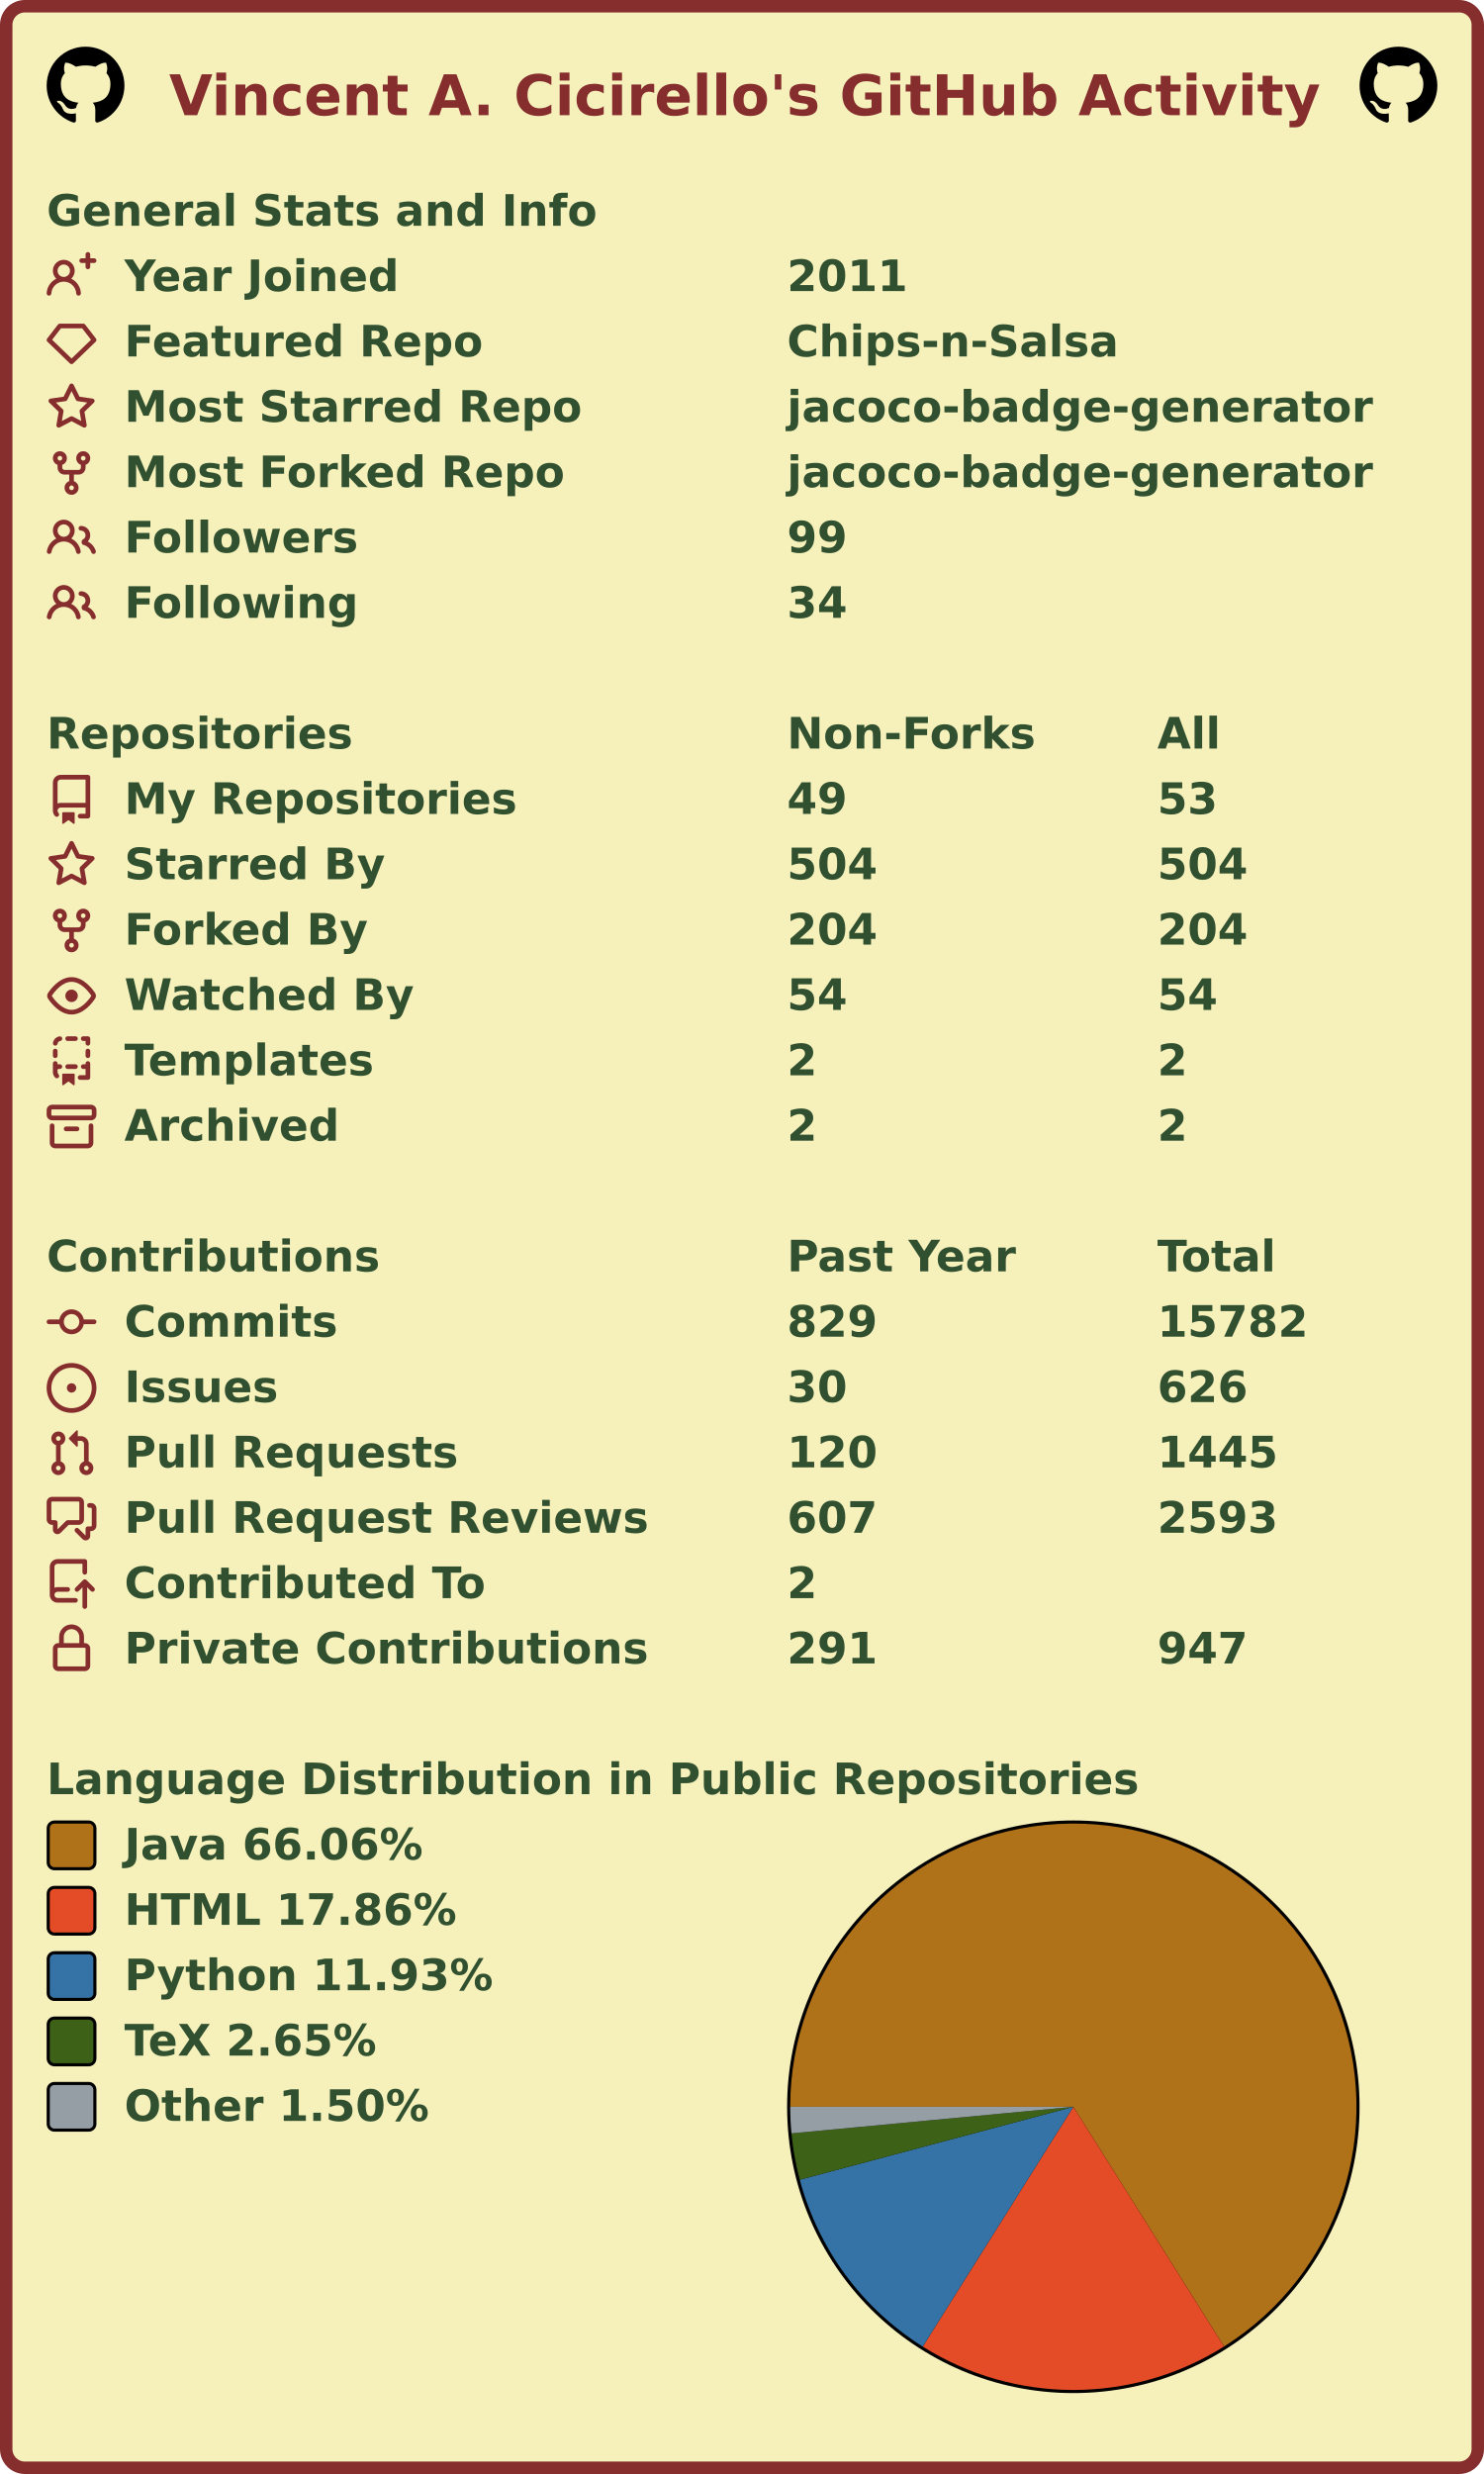
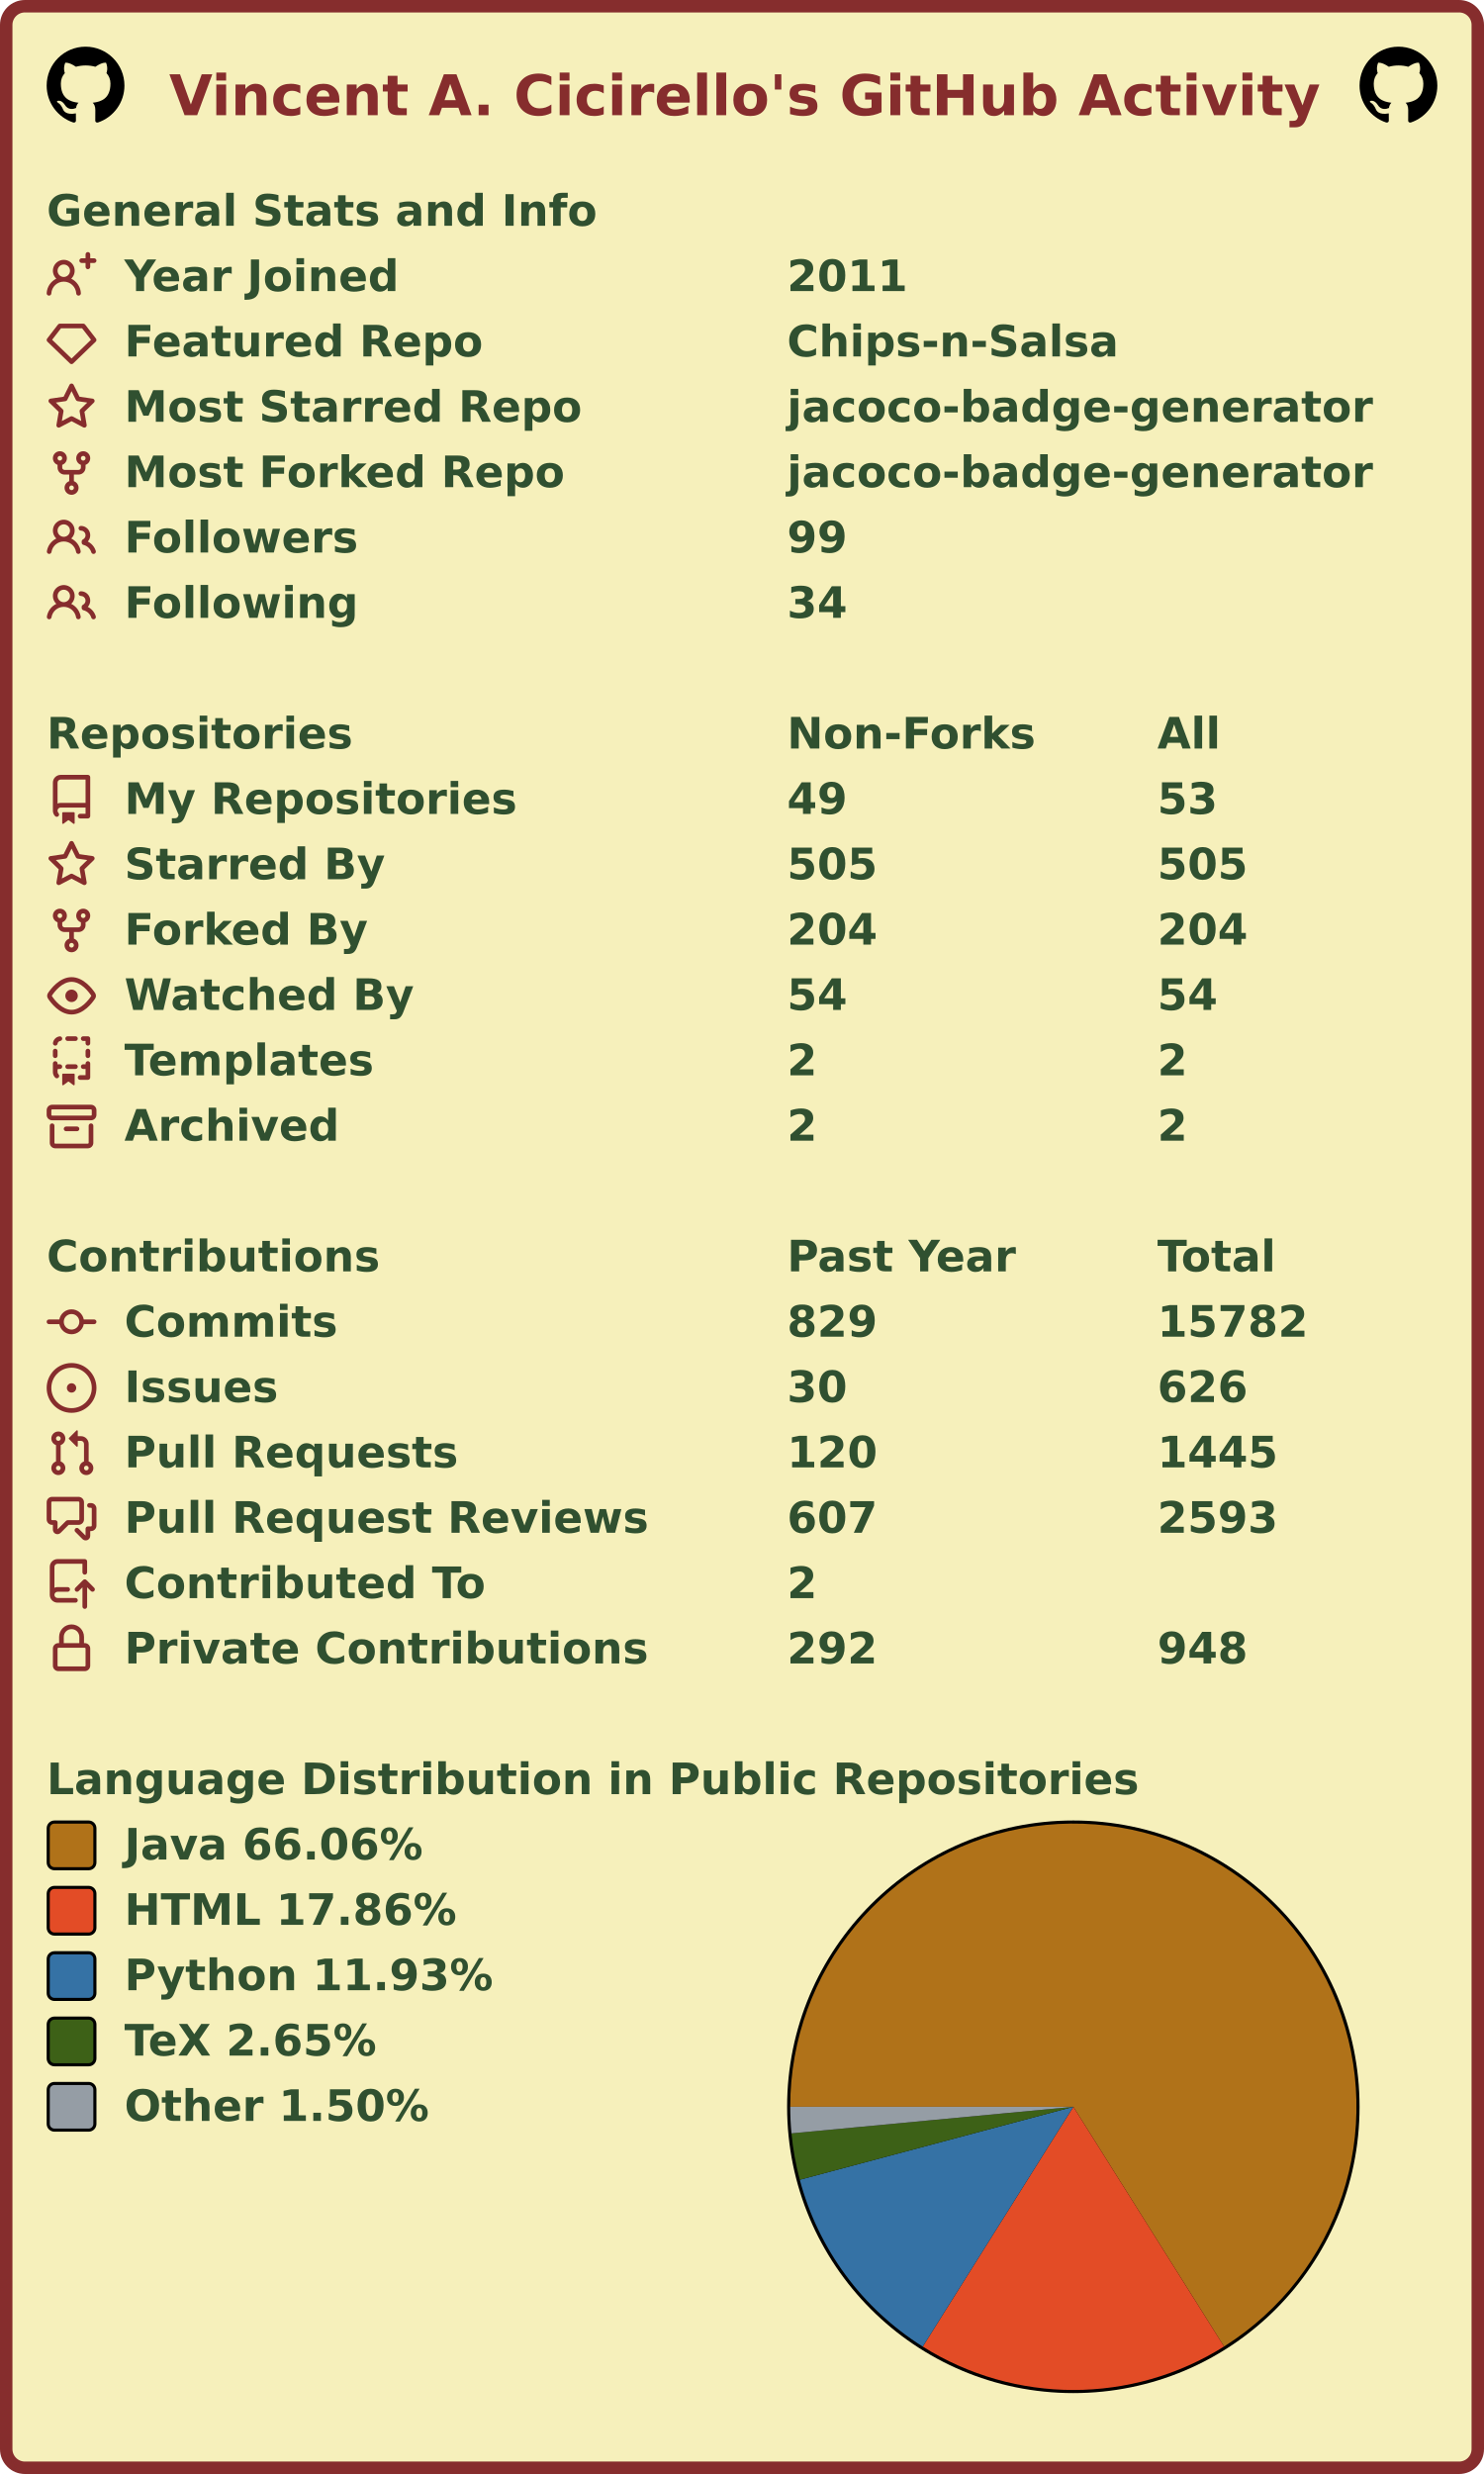
<svg xmlns="http://www.w3.org/2000/svg" width="477" height="795" viewBox="0 0 477 795" lang="en" xml:lang="en">
  <rect x="2" y="2" stroke-width="4" rx="6" width="473" height="791" stroke="#862d2d" fill="#f6f0bb" />
  <g font-weight="600" font-size="110pt" font-family="Verdana,Geneva,DejaVu Sans,sans-serif" text-rendering="geometricPrecision">
    <text x="442" y="301" lengthAdjust="spacingAndGlyphs" textLength="2985" transform="scale(0.123)" fill="#862d2d">Vincent A. Cicirello's GitHub Activity</text>
    <svg x="15" y="15" width="25" height="25" viewBox="0 0 16 16">
      <path fill="#000000" fill-rule="evenodd" d="M8 0C3.58 0 0 3.58 0 8c0 3.54 2.29 6.53 5.47 7.59.4.07.55-.17.55-.38 0-.19-.01-.82-.01-1.49-2.01.37-2.53-.49-2.69-.94-.09-.23-.48-.94-.82-1.13-.28-.15-.68-.52-.01-.53.63-.01 1.08.58 1.23.82.72 1.21 1.87.87 2.33.66.07-.52.28-.87.51-1.07-1.78-.2-3.64-.89-3.64-3.95 0-.87.31-1.59.82-2.15-.08-.2-.36-1.02.08-2.12 0 0 .67-.21 2.2.82.64-.18 1.32-.27 2-.27.68 0 1.36.09 2 .27 1.53-1.04 2.2-.82 2.2-.82.44 1.1.16 1.92.08 2.12.51.56.82 1.27.82 2.15 0 3.07-1.87 3.75-3.65 3.95.29.25.54.73.54 1.48 0 1.07-.01 1.93-.01 2.2 0 .21.15.46.55.38A8.013 8.013 0 0016 8c0-4.42-3.58-8-8-8z" />
    </svg>
    <svg x="437" y="15" width="25" height="25" viewBox="0 0 16 16">
      <path fill="#000000" fill-rule="evenodd" d="M8 0C3.58 0 0 3.58 0 8c0 3.54 2.29 6.53 5.47 7.59.4.07.55-.17.55-.38 0-.19-.01-.82-.01-1.49-2.01.37-2.53-.49-2.69-.94-.09-.23-.48-.94-.82-1.13-.28-.15-.68-.52-.01-.53.63-.01 1.08.58 1.23.82.72 1.21 1.87.87 2.33.66.07-.52.28-.87.51-1.07-1.78-.2-3.64-.89-3.64-3.95 0-.87.31-1.59.82-2.15-.08-.2-.36-1.02.08-2.12 0 0 .67-.21 2.2.82.64-.18 1.32-.27 2-.27.68 0 1.36.09 2 .27 1.53-1.04 2.2-.82 2.2-.82.44 1.1.16 1.92.08 2.12.51.56.82 1.27.82 2.15 0 3.07-1.87 3.75-3.65 3.95.29.25.54.73.54 1.48 0 1.07-.01 1.93-.01 2.2 0 .21.15.46.55.38A8.013 8.013 0 0016 8c0-4.42-3.58-8-8-8z" />
    </svg>
    <g transform="translate(0, 60)" fill="#305030">
      <g transform="translate(15, 0)">
        <g transform="scale(0.095)">
          <text x="0" y="132" textLength="1851" lengthAdjust="spacingAndGlyphs">General Stats and Info</text>
        </g>
      </g>
      <g transform="translate(15, 21)">
        <path fill="#862d2d" fill-rule="evenodd" d="M13.25 0a.75.75 0 01.75.75V2h1.25a.75.75 0 010 1.5H14v1.25a.75.75 0 01-1.5 0V3.5h-1.25a.75.75 0 010-1.5h1.25V.75a.75.75 0 01.75-.75zM5.5 4a2 2 0 100 4 2 2 0 000-4zm2.4 4.548a3.5 3.5 0 10-4.799 0 5.527 5.527 0 00-3.1 4.66.75.75 0 101.498.085A4.01 4.01 0 015.5 9.5a4.01 4.01 0 014.001 3.793.75.75 0 101.498-.086 5.527 5.527 0 00-3.1-4.659z" />
        <g transform="scale(0.095)">
          <text lengthAdjust="spacingAndGlyphs" textLength="932" x="263" y="132">Year Joined</text>
          <text lengthAdjust="spacingAndGlyphs" textLength="420" x="2505" y="132">2011</text>
        </g>
      </g>
      <g transform="translate(15, 42)">
        <path fill="#862d2d" fill-rule="evenodd" d="M3.637 2.291A.75.75 0 014.23 2h7.54a.75.75 0 01.593.291l3.48 4.5a.75.75 0 01-.072.999l-7.25 7a.75.75 0 01-1.042 0l-7.25-7a.75.75 0 01-.072-.999l3.48-4.5zM4.598 3.5L1.754 7.177 8 13.207l6.246-6.03L11.402 3.5H4.598z" />
        <g transform="scale(0.095)">
          <text lengthAdjust="spacingAndGlyphs" textLength="1215" x="263" y="132">Featured Repo</text>
          <text lengthAdjust="spacingAndGlyphs" textLength="1120" x="2505" y="132">Chips-n-Salsa</text>
        </g>
      </g>
      <g transform="translate(15, 63)">
        <path fill="#862d2d" fill-rule="evenodd" d="M8 .25a.75.75 0 01.673.418l1.882 3.815 4.21.612a.75.75 0 01.416 1.279l-3.046 2.97.719 4.192a.75.75 0 01-1.088.791L8 12.347l-3.766 1.98a.75.75 0 01-1.088-.79l.72-4.194L.818 6.374a.75.75 0 01.416-1.28l4.21-.611L7.327.668A.75.75 0 018 .25zm0 2.445L6.615 5.5a.75.75 0 01-.564.41l-3.097.45 2.24 2.184a.75.75 0 01.216.664l-.528 3.084 2.769-1.456a.75.75 0 01.698 0l2.77 1.456-.53-3.084a.75.75 0 01.216-.664l2.24-2.183-3.096-.45a.75.75 0 01-.564-.41L8 2.694v.001z" />
        <g transform="scale(0.095)">
          <text lengthAdjust="spacingAndGlyphs" textLength="1532" x="263" y="132">Most Starred Repo</text>
          <text lengthAdjust="spacingAndGlyphs" textLength="1986" x="2505" y="132">jacoco-badge-generator</text>
        </g>
      </g>
      <g transform="translate(15, 84)">
        <path fill="#862d2d" fill-rule="evenodd" d="M5 3.25a.75.75 0 11-1.5 0 .75.75 0 011.5 0zm0 2.122a2.25 2.25 0 10-1.5 0v.878A2.25 2.25 0 005.75 8.5h1.5v2.128a2.251 2.251 0 101.5 0V8.5h1.5a2.25 2.25 0 002.25-2.25v-.878a2.25 2.25 0 10-1.5 0v.878a.75.75 0 01-.75.75h-4.5A.75.75 0 015 6.25v-.878zm3.75 7.378a.75.75 0 11-1.5 0 .75.75 0 011.5 0zm3-8.75a.75.75 0 100-1.5.75.75 0 000 1.5z" />
        <g transform="scale(0.095)">
          <text lengthAdjust="spacingAndGlyphs" textLength="1485" x="263" y="132">Most Forked Repo</text>
          <text lengthAdjust="spacingAndGlyphs" textLength="1986" x="2505" y="132">jacoco-badge-generator</text>
        </g>
      </g>
      <g transform="translate(15, 105)">
        <path fill="#862d2d" fill-rule="evenodd" d="M5.5 3.5a2 2 0 100 4 2 2 0 000-4zM2 5.5a3.5 3.5 0 115.898 2.549 5.507 5.507 0 013.034 4.084.75.75 0 11-1.482.235 4.001 4.001 0 00-7.9 0 .75.75 0 01-1.482-.236A5.507 5.507 0 013.102 8.05 3.49 3.49 0 012 5.5zM11 4a.75.75 0 100 1.5 1.5 1.5 0 01.666 2.844.75.75 0 00-.416.672v.352a.75.75 0 00.574.73c1.2.289 2.162 1.2 2.522 2.372a.75.75 0 101.434-.44 5.01 5.01 0 00-2.56-3.012A3 3 0 0011 4z" />
        <g transform="scale(0.095)">
          <text lengthAdjust="spacingAndGlyphs" textLength="778" x="263" y="132">Followers</text>
          <text lengthAdjust="spacingAndGlyphs" textLength="210" x="2505" y="132">99</text>
        </g>
      </g>
      <g transform="translate(15, 126)">
        <path fill="#862d2d" fill-rule="evenodd" d="M5.5 3.5a2 2 0 100 4 2 2 0 000-4zM2 5.5a3.5 3.5 0 115.898 2.549 5.507 5.507 0 013.034 4.084.75.75 0 11-1.482.235 4.001 4.001 0 00-7.9 0 .75.75 0 01-1.482-.236A5.507 5.507 0 013.102 8.05 3.49 3.49 0 012 5.5zM11 4a.75.75 0 100 1.5 1.5 1.5 0 01.666 2.844.75.75 0 00-.416.672v.352a.75.75 0 00.574.73c1.2.289 2.162 1.2 2.522 2.372a.75.75 0 101.434-.44 5.01 5.01 0 00-2.56-3.012A3 3 0 0011 4z" />
        <g transform="scale(0.095)">
          <text lengthAdjust="spacingAndGlyphs" textLength="780" x="263" y="132">Following</text>
          <text lengthAdjust="spacingAndGlyphs" textLength="210" x="2505" y="132">34</text>
        </g>
      </g>
    </g>
    <g transform="translate(0, 228)" fill="#305030">
      <g transform="translate(15, 0)">
        <g transform="scale(0.095)">
          <text x="0" y="132" textLength="1020" lengthAdjust="spacingAndGlyphs">Repositories</text>
          <text x="2505" y="132" textLength="832" lengthAdjust="spacingAndGlyphs">Non-Forks</text>
          <text x="3758" y="132" textLength="206" lengthAdjust="spacingAndGlyphs">All</text>
        </g>
      </g>
      <g transform="translate(15, 21)">
        <path fill="#862d2d" fill-rule="evenodd" d="M2 2.5A2.5 2.5 0 014.5 0h8.75a.75.75 0 01.75.75v12.5a.75.75 0 01-.75.75h-2.5a.75.75 0 110-1.5h1.75v-2h-8a1 1 0 00-.714 1.7.75.75 0 01-1.072 1.05A2.495 2.495 0 012 11.5v-9zm10.5-1V9h-8c-.356 0-.694.074-1 .208V2.5a1 1 0 011-1h8zM5 12.25v3.25a.25.25 0 00.4.2l1.45-1.087a.25.25 0 01.3 0L8.6 15.7a.25.25 0 00.4-.2v-3.25a.25.25 0 00-.25-.25h-3.5a.25.25 0 00-.25.25z" />
        <g transform="scale(0.095)">
          <text lengthAdjust="spacingAndGlyphs" textLength="1312" x="263" y="132">My Repositories</text>
          <text lengthAdjust="spacingAndGlyphs" textLength="210" x="2505" y="132">49</text>
          <text lengthAdjust="spacingAndGlyphs" textLength="210" x="3758" y="132">53</text>
        </g>
      </g>
      <g transform="translate(15, 42)">
        <path fill="#862d2d" fill-rule="evenodd" d="M8 .25a.75.75 0 01.673.418l1.882 3.815 4.21.612a.75.75 0 01.416 1.279l-3.046 2.97.719 4.192a.75.75 0 01-1.088.791L8 12.347l-3.766 1.98a.75.75 0 01-1.088-.79l.72-4.194L.818 6.374a.75.75 0 01.416-1.28l4.21-.611L7.327.668A.75.75 0 018 .25zm0 2.445L6.615 5.5a.75.75 0 01-.564.41l-3.097.45 2.24 2.184a.75.75 0 01.216.664l-.528 3.084 2.769-1.456a.75.75 0 01.698 0l2.77 1.456-.53-3.084a.75.75 0 01.216-.664l2.24-2.183-3.096-.45a.75.75 0 01-.564-.41L8 2.694v.001z" />
        <g transform="scale(0.095)">
          <text lengthAdjust="spacingAndGlyphs" textLength="874" x="263" y="132">Starred By</text>
-           <text lengthAdjust="spacingAndGlyphs" textLength="315" x="2505" y="132">504</text>
-           <text lengthAdjust="spacingAndGlyphs" textLength="315" x="3758" y="132">504</text>
+           <text lengthAdjust="spacingAndGlyphs" textLength="315" x="2505" y="132">505</text>
+           <text lengthAdjust="spacingAndGlyphs" textLength="315" x="3758" y="132">505</text>
        </g>
      </g>
      <g transform="translate(15, 63)">
        <path fill="#862d2d" fill-rule="evenodd" d="M5 3.25a.75.75 0 11-1.5 0 .75.75 0 011.5 0zm0 2.122a2.25 2.25 0 10-1.5 0v.878A2.25 2.25 0 005.75 8.5h1.5v2.128a2.251 2.251 0 101.5 0V8.5h1.5a2.25 2.25 0 002.25-2.25v-.878a2.25 2.25 0 10-1.5 0v.878a.75.75 0 01-.75.75h-4.5A.75.75 0 015 6.25v-.878zm3.75 7.378a.75.75 0 11-1.5 0 .75.75 0 011.5 0zm3-8.75a.75.75 0 100-1.5.75.75 0 000 1.5z" />
        <g transform="scale(0.095)">
          <text lengthAdjust="spacingAndGlyphs" textLength="828" x="263" y="132">Forked By</text>
          <text lengthAdjust="spacingAndGlyphs" textLength="315" x="2505" y="132">204</text>
          <text lengthAdjust="spacingAndGlyphs" textLength="315" x="3758" y="132">204</text>
        </g>
      </g>
      <g transform="translate(15, 84)">
        <path fill="#862d2d" fill-rule="evenodd" d="M1.679 7.932c.412-.621 1.242-1.75 2.366-2.717C5.175 4.242 6.527 3.5 8 3.5c1.473 0 2.824.742 3.955 1.715 1.124.967 1.954 2.096 2.366 2.717a.119.119 0 010 .136c-.412.621-1.242 1.75-2.366 2.717C10.825 11.758 9.473 12.5 8 12.5c-1.473 0-2.824-.742-3.955-1.715C2.92 9.818 2.09 8.69 1.679 8.068a.119.119 0 010-.136zM8 2c-1.981 0-3.67.992-4.933 2.078C1.797 5.169.88 6.423.43 7.1a1.619 1.619 0 000 1.798c.45.678 1.367 1.932 2.637 3.024C4.329 13.008 6.019 14 8 14c1.981 0 3.67-.992 4.933-2.078 1.27-1.091 2.187-2.345 2.637-3.023a1.619 1.619 0 000-1.798c-.45-.678-1.367-1.932-2.637-3.023C11.671 2.992 9.981 2 8 2zm0 8a2 2 0 100-4 2 2 0 000 4z" />
        <g transform="scale(0.095)">
          <text lengthAdjust="spacingAndGlyphs" textLength="993" x="263" y="132">Watched By</text>
          <text lengthAdjust="spacingAndGlyphs" textLength="210" x="2505" y="132">54</text>
          <text lengthAdjust="spacingAndGlyphs" textLength="210" x="3758" y="132">54</text>
        </g>
      </g>
      <g transform="translate(15, 105)">
        <path fill="#862d2d" fill-rule="evenodd" d="M6 .75A.75.75 0 016.75 0h2.5a.75.75 0 010 1.5h-2.5A.75.75 0 016 .75zm5 0a.75.75 0 01.75-.75h1.5a.75.75 0 01.75.75v1.5a.75.75 0 01-1.5 0V1.5h-.75A.75.75 0 0111 .75zM4.992.662a.75.75 0 01-.636.848c-.436.063-.783.41-.846.846a.75.75 0 01-1.485-.212A2.501 2.501 0 014.144.025a.75.75 0 01.848.637zM2.75 4a.75.75 0 01.75.75v1.5a.75.75 0 01-1.5 0v-1.5A.75.75 0 012.75 4zm10.5 0a.75.75 0 01.75.75v1.5a.75.75 0 01-1.5 0v-1.5a.75.75 0 01.75-.75zM2.75 8a.75.75 0 01.75.75v.268A1.72 1.72 0 013.75 9h.5a.75.75 0 010 1.5h-.5a.25.25 0 00-.25.25v.75c0 .28.114.532.3.714a.75.75 0 01-1.05 1.072A2.495 2.495 0 012 11.5V8.75A.75.75 0 012.75 8zm10.5 0a.75.75 0 01.75.75v4.5a.75.75 0 01-.75.75h-2.5a.75.75 0 010-1.5h1.75v-2h-.75a.75.75 0 010-1.5h.75v-.25a.75.75 0 01.75-.75zM6 9.75A.75.75 0 016.75 9h2.5a.75.75 0 010 1.5h-2.5A.75.75 0 016 9.75zm-1 2.5v3.25a.25.25 0 00.4.2l1.45-1.087a.25.25 0 01.3 0L8.6 15.7a.25.25 0 00.4-.2v-3.25a.25.25 0 00-.25-.25h-3.5a.25.25 0 00-.25.25z" />
        <g transform="scale(0.095)">
          <text lengthAdjust="spacingAndGlyphs" textLength="868" x="263" y="132">Templates</text>
          <text lengthAdjust="spacingAndGlyphs" textLength="105" x="2505" y="132">2</text>
          <text lengthAdjust="spacingAndGlyphs" textLength="105" x="3758" y="132">2</text>
        </g>
      </g>
      <g transform="translate(15, 126)">
        <path fill="#862d2d" fill-rule="evenodd" d="M1.75 2.5a.25.25 0 00-.25.25v1.5c0 .138.112.25.25.25h12.5a.25.25 0 00.25-.25v-1.5a.25.25 0 00-.25-.25H1.75zM0 2.75C0 1.784.784 1 1.75 1h12.5c.966 0 1.75.784 1.75 1.75v1.5A1.75 1.75 0 0114.25 6H1.75A1.75 1.75 0 010 4.25v-1.5zM1.75 7a.75.75 0 01.75.75v5.5c0 .138.112.25.25.25h10.5a.25.25 0 00.25-.25v-5.5a.75.75 0 111.5 0v5.5A1.75 1.75 0 0113.25 15H2.75A1.75 1.75 0 011 13.25v-5.5A.75.75 0 011.75 7zm4.5 1a.75.75 0 000 1.5h3.5a.75.75 0 100-1.5h-3.5z" />
        <g transform="scale(0.095)">
          <text lengthAdjust="spacingAndGlyphs" textLength="726" x="263" y="132">Archived</text>
          <text lengthAdjust="spacingAndGlyphs" textLength="105" x="2505" y="132">2</text>
          <text lengthAdjust="spacingAndGlyphs" textLength="105" x="3758" y="132">2</text>
        </g>
      </g>
    </g>
    <g transform="translate(0, 396)" fill="#305030">
      <g transform="translate(15, 0)">
        <g transform="scale(0.095)">
          <text x="0" y="132" textLength="1112" lengthAdjust="spacingAndGlyphs">Contributions</text>
          <text x="2505" y="132" textLength="774" lengthAdjust="spacingAndGlyphs">Past Year</text>
          <text x="3758" y="132" textLength="414" lengthAdjust="spacingAndGlyphs">Total</text>
        </g>
      </g>
      <g transform="translate(15, 21)">
        <path fill="#862d2d" fill-rule="evenodd" d="M10.5 7.75a2.5 2.5 0 11-5 0 2.5 2.5 0 015 0zm1.43.75a4.002 4.002 0 01-7.86 0H.75a.75.75 0 110-1.5h3.32a4.001 4.001 0 017.86 0h3.32a.75.75 0 110 1.5h-3.32z" />
        <g transform="scale(0.095)">
          <text lengthAdjust="spacingAndGlyphs" textLength="734" x="263" y="132">Commits</text>
          <text lengthAdjust="spacingAndGlyphs" textLength="315" x="2505" y="132">829</text>
          <text lengthAdjust="spacingAndGlyphs" textLength="525" x="3758" y="132">15782</text>
        </g>
      </g>
      <g transform="translate(15, 42)">
        <path fill="#862d2d" d="M8 9.5a1.5 1.5 0 100-3 1.5 1.5 0 000 3z" />
        <path fill="#862d2d" fill-rule="evenodd" d="M8 0a8 8 0 100 16A8 8 0 008 0zM1.5 8a6.5 6.5 0 1113 0 6.5 6.5 0 01-13 0z" />
        <g transform="scale(0.095)">
          <text lengthAdjust="spacingAndGlyphs" textLength="512" x="263" y="132">Issues</text>
          <text lengthAdjust="spacingAndGlyphs" textLength="210" x="2505" y="132">30</text>
          <text lengthAdjust="spacingAndGlyphs" textLength="315" x="3758" y="132">626</text>
        </g>
      </g>
      <g transform="translate(15, 63)">
        <path fill="#862d2d" fill-rule="evenodd" d="M7.177 3.073L9.573.677A.25.25 0 0110 .854v4.792a.25.25 0 01-.427.177L7.177 3.427a.25.25 0 010-.354zM3.75 2.5a.75.75 0 100 1.5.75.75 0 000-1.5zm-2.25.75a2.25 2.25 0 113 2.122v5.256a2.251 2.251 0 11-1.5 0V5.372A2.25 2.25 0 011.5 3.25zM11 2.5h-1V4h1a1 1 0 011 1v5.628a2.251 2.251 0 101.5 0V5A2.5 2.5 0 0011 2.5zm1 10.25a.75.75 0 111.5 0 .75.75 0 01-1.5 0zM3.75 12a.75.75 0 100 1.5.75.75 0 000-1.5z" />
        <g transform="scale(0.095)">
          <text lengthAdjust="spacingAndGlyphs" textLength="1113" x="263" y="132">Pull Requests</text>
          <text lengthAdjust="spacingAndGlyphs" textLength="315" x="2505" y="132">120</text>
          <text lengthAdjust="spacingAndGlyphs" textLength="420" x="3758" y="132">1445</text>
        </g>
      </g>
      <g transform="translate(15, 84)">
        <path fill="#862d2d" fill-rule="evenodd" d="M1.5 2.75a.25.25 0 01.25-.25h8.5a.25.25 0 01.25.25v5.5a.25.25 0 01-.25.25h-3.5a.75.75 0 00-.53.22L3.5 11.44V9.25a.75.75 0 00-.75-.75h-1a.25.25 0 01-.25-.25v-5.5zM1.75 1A1.75 1.75 0 000 2.75v5.5C0 9.216.784 10 1.75 10H2v1.543a1.457 1.457 0 002.487 1.03L7.061 10h3.189A1.75 1.75 0 0012 8.25v-5.5A1.75 1.75 0 0010.25 1h-8.5zM14.5 4.75a.25.25 0 00-.25-.25h-.5a.75.75 0 110-1.5h.5c.966 0 1.75.784 1.75 1.75v5.5A1.75 1.75 0 0114.25 12H14v1.543a1.457 1.457 0 01-2.487 1.03L9.22 12.28a.75.75 0 111.06-1.06l2.22 2.22v-2.19a.75.75 0 01.75-.75h1a.25.25 0 00.25-.25v-5.5z" />
        <g transform="scale(0.095)">
          <text lengthAdjust="spacingAndGlyphs" textLength="1762" x="263" y="132">Pull Request Reviews</text>
          <text lengthAdjust="spacingAndGlyphs" textLength="315" x="2505" y="132">607</text>
          <text lengthAdjust="spacingAndGlyphs" textLength="420" x="3758" y="132">2593</text>
        </g>
      </g>
      <g transform="translate(15, 105)">
        <path fill="#862d2d" fill-rule="evenodd" d="M1 2.5A2.5 2.5 0 013.5 0h8.75a.75.75 0 01.75.75v3.5a.75.75 0 01-1.5 0V1.5h-8a1 1 0 00-1 1v6.708A2.492 2.492 0 013.5 9h3.25a.75.75 0 010 1.5H3.5a1 1 0 100 2h5.75a.75.75 0 010 1.5H3.5A2.5 2.5 0 011 11.5v-9zm13.23 7.79a.75.75 0 001.06-1.06l-2.505-2.505a.75.75 0 00-1.06 0L9.22 9.229a.75.75 0 001.06 1.061l1.225-1.224v6.184a.75.75 0 001.5 0V9.066l1.224 1.224z" />
        <g transform="scale(0.095)">
          <text lengthAdjust="spacingAndGlyphs" textLength="1234" x="263" y="132">Contributed To</text>
          <text lengthAdjust="spacingAndGlyphs" textLength="105" x="2505" y="132">2</text>
        </g>
      </g>
      <g transform="translate(15, 126)">
        <path fill="#862d2d" fill-rule="evenodd" d="M4 4v2h-.25A1.75 1.75 0 002 7.75v5.5c0 .966.784 1.75 1.75 1.75h8.5A1.75 1.75 0 0014 13.25v-5.5A1.75 1.75 0 0012.25 6H12V4a4 4 0 10-8 0zm6.5 2V4a2.5 2.5 0 00-5 0v2h5zM12 7.5h.25a.25.25 0 01.25.25v5.5a.25.25 0 01-.25.25h-8.5a.25.25 0 01-.25-.25v-5.5a.25.25 0 01.25-.25H12z" />
        <g transform="scale(0.095)">
          <text lengthAdjust="spacingAndGlyphs" textLength="1742" x="263" y="132">Private Contributions</text>
-           <text lengthAdjust="spacingAndGlyphs" textLength="315" x="2505" y="132">291</text>
-           <text lengthAdjust="spacingAndGlyphs" textLength="315" x="3758" y="132">947</text>
+           <text lengthAdjust="spacingAndGlyphs" textLength="315" x="2505" y="132">292</text>
+           <text lengthAdjust="spacingAndGlyphs" textLength="315" x="3758" y="132">948</text>
        </g>
      </g>
    </g>
    <g transform="translate(0, 564)" fill="#305030">
      <g transform="translate(15, 0)">
        <g transform="scale(0.095)">
          <text x="0" y="132" textLength="3652" lengthAdjust="spacingAndGlyphs">Language Distribution in Public Repositories</text>
        </g>
      </g>
      <g transform="translate(253, 21)">
        <circle cx="92" cy="92" r="92" fill="#000000" />
      </g>
      <g transform="translate(254, 22)">
        <g>
          <path fill-rule="evenodd" fill="#b07219" d="M 0.0,91 A 91 91 0 1 1 139.446 168.032 L 91,91 Z" />
          <path fill-rule="evenodd" fill="#e34c26" d="M 139.446,168.032 A 91 91 0 0 1 42.595 168.058 L 91,91 Z" />
          <path fill-rule="evenodd" fill="#3572A5" d="M 42.595,168.058 A 91 91 0 0 1 3.072 114.445 L 91,91 Z" />
          <path fill-rule="evenodd" fill="#3D6117" d="M 3.072,114.445 A 91 91 0 0 1 0.401 99.536 L 91,91 Z" />
          <path fill-rule="evenodd" fill="#959da5" d="M 0.401,99.536 A 91 91 0 0 1 0.0 91 L 91,91 Z" />
          <animateTransform attributeName="transform" attributeType="XML" type="rotate" from="0 91 91" to="360 91 91" dur="10s" repeatCount="indefinite" />
        </g>
      </g>
      <g transform="translate(15, 21)">
        <rect x="0.5" y="0.5" rx="2" width="15" height="15" fill="#b07219" stroke-width="1" stroke="#000000" />
        <text transform="scale(0.095)" x="263" y="132" textLength="1038" lengthAdjust="spacingAndGlyphs">Java 66.06%</text>
      </g>
      <g transform="translate(15, 42)">
        <rect x="0.5" y="0.5" rx="2" width="15" height="15" fill="#e34c26" stroke-width="1" stroke="#000000" />
        <text transform="scale(0.095)" x="263" y="132" textLength="1142" lengthAdjust="spacingAndGlyphs">HTML 17.86%</text>
      </g>
      <g transform="translate(15, 63)">
        <rect x="0.5" y="0.5" rx="2" width="15" height="15" fill="#3572A5" stroke-width="1" stroke="#000000" />
        <text transform="scale(0.095)" x="263" y="132" textLength="1254" lengthAdjust="spacingAndGlyphs">Python 11.93%</text>
      </g>
      <g transform="translate(15, 84)">
        <rect x="0.5" y="0.5" rx="2" width="15" height="15" fill="#3D6117" stroke-width="1" stroke="#000000" />
        <text transform="scale(0.095)" x="263" y="132" textLength="894" lengthAdjust="spacingAndGlyphs">TeX 2.65%</text>
      </g>
      <g transform="translate(15, 105)">
        <rect x="0.5" y="0.5" rx="2" width="15" height="15" fill="#959da5" stroke-width="1" stroke="#000000" />
        <text transform="scale(0.095)" x="263" y="132" textLength="1047" lengthAdjust="spacingAndGlyphs">Other 1.50%</text>
      </g>
    </g>
  </g>
</svg>
